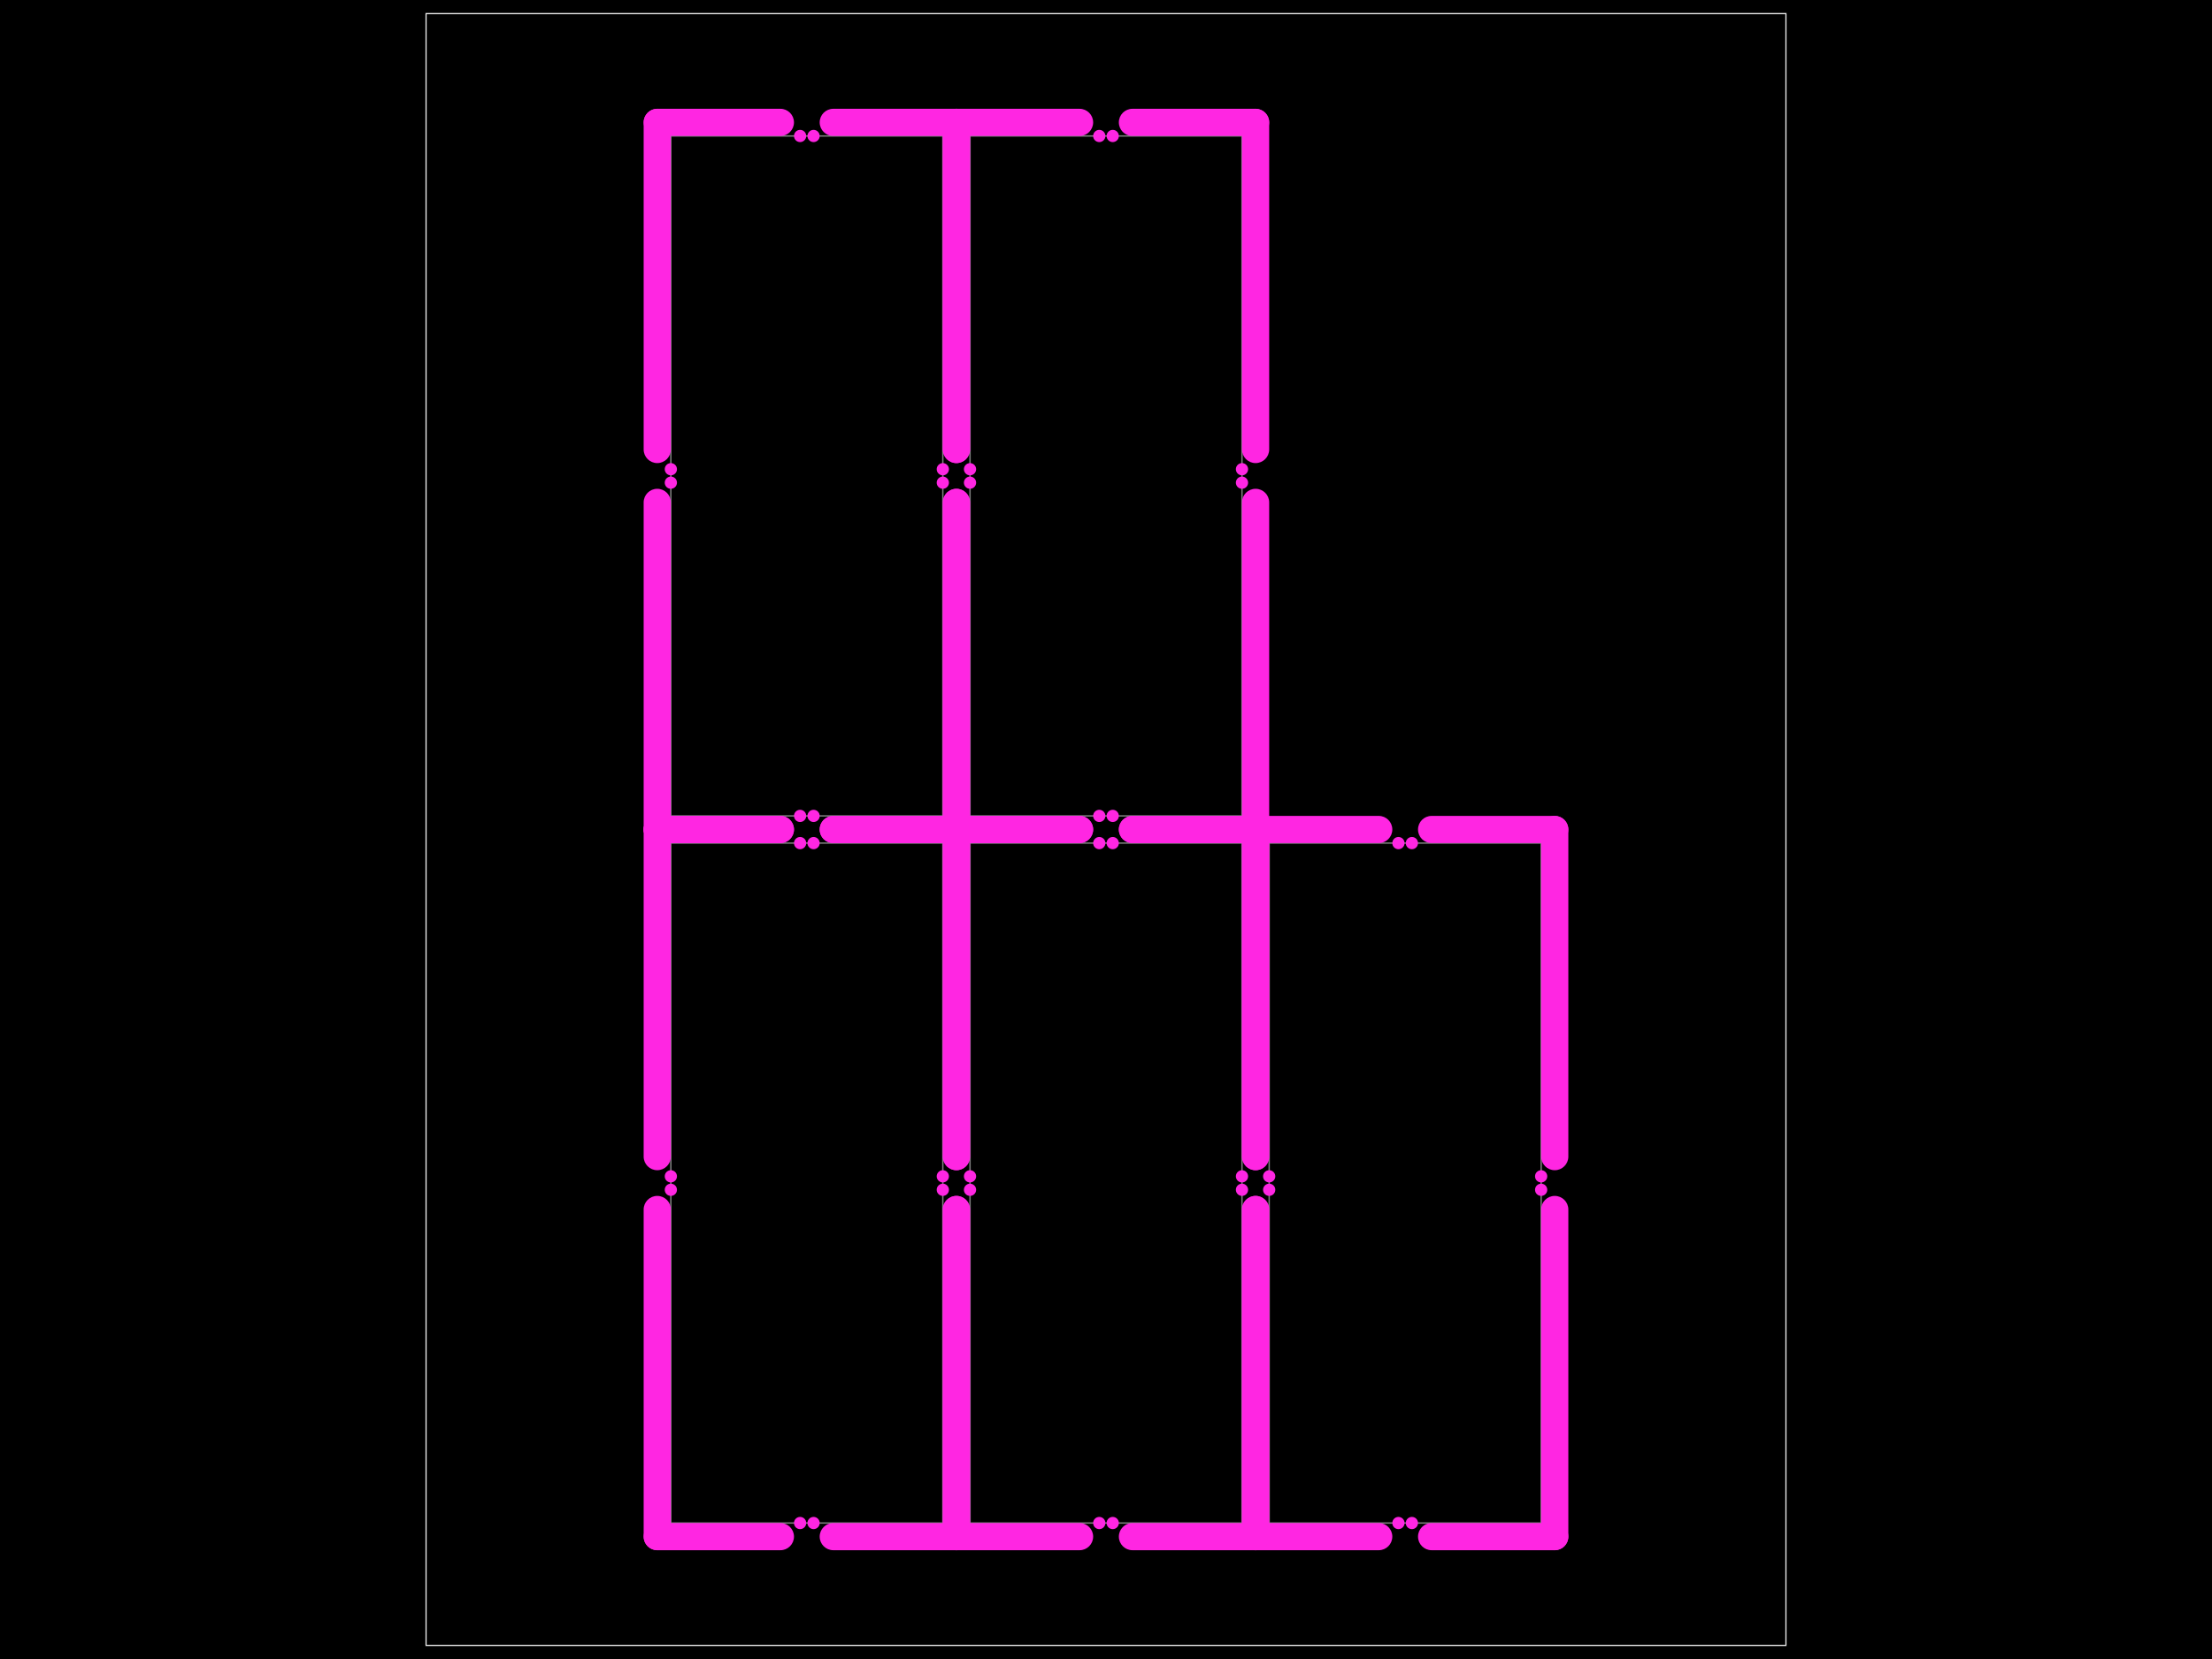
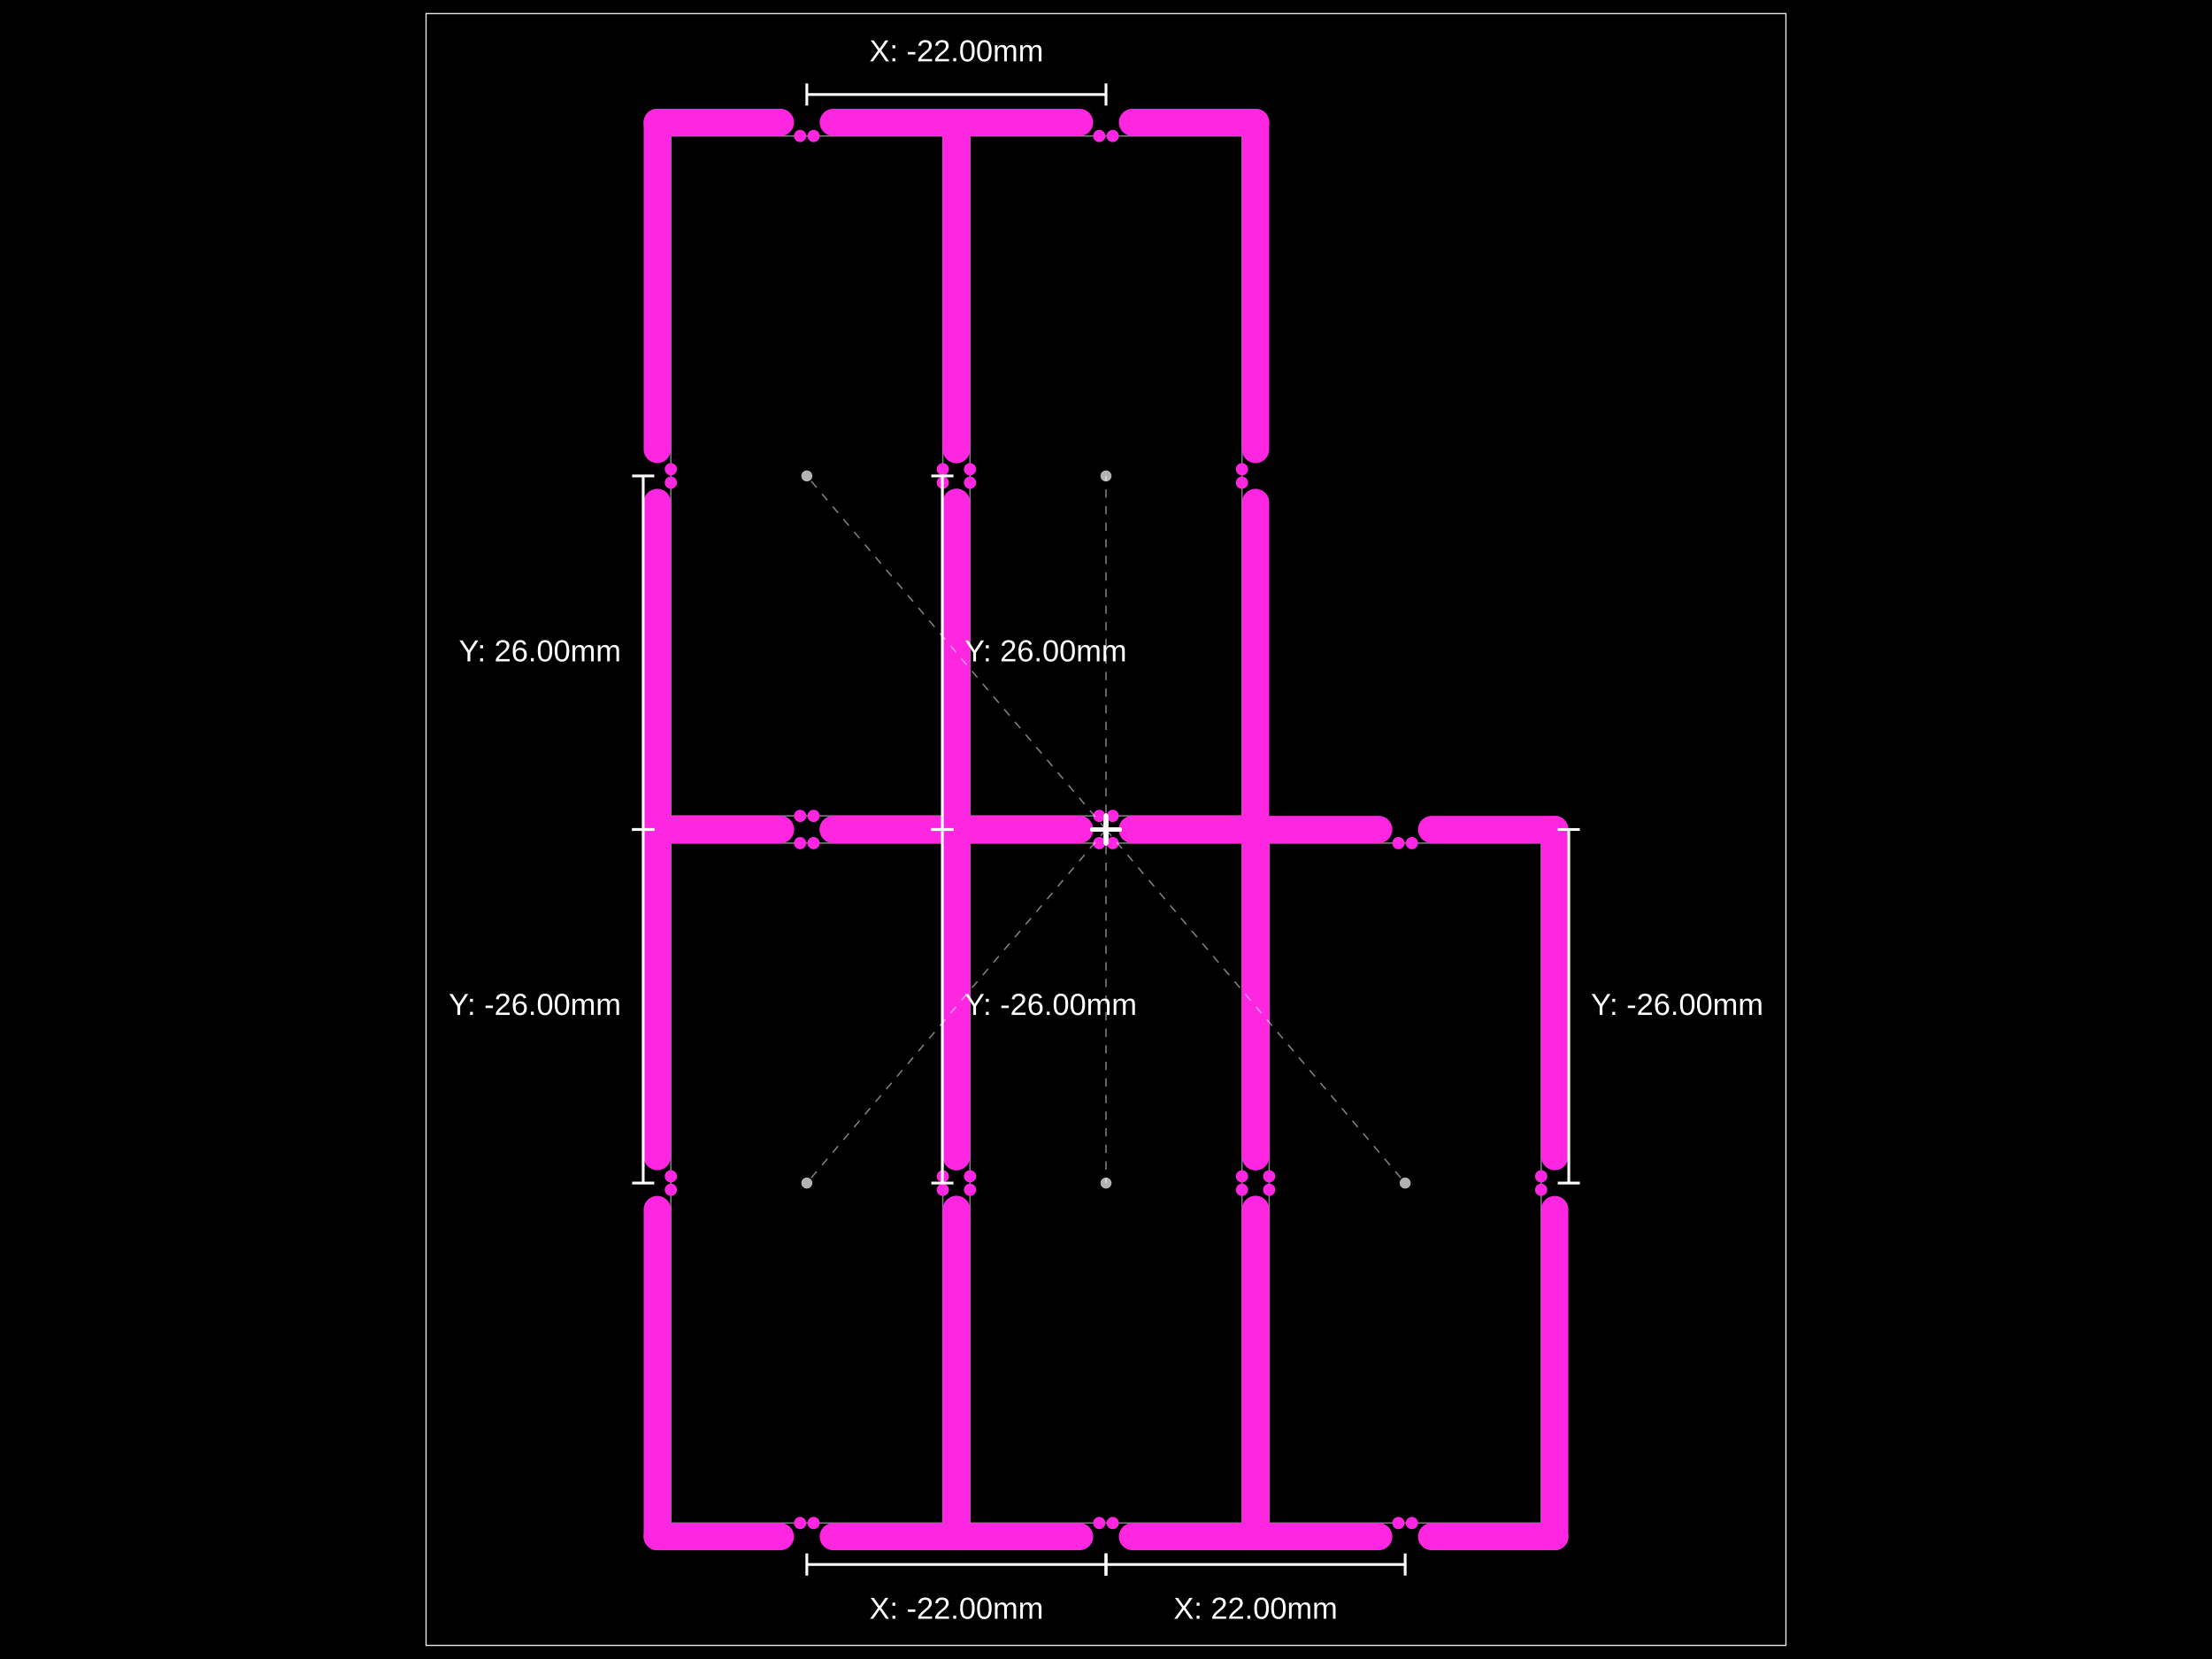
- <svg xmlns="http://www.w3.org/2000/svg" width="800" height="600" data-software-used-string="@tscircuit/core@0.0.907">
+ <svg xmlns="http://www.w3.org/2000/svg" width="800" height="600" data-software-used-string="@tscircuit/core@0.0.919">
  <style />
  <rect class="boundary" x="0" y="0" fill="#000" width="800" height="600" data-type="pcb_background" data-pcb-layer="global" />
  <rect class="pcb-boundary" fill="none" stroke="#fff" stroke-width="0.3" x="154.098" y="4.918" width="491.803" height="590.164" data-type="pcb_boundary" data-pcb-layer="global" />
  <path class="pcb-panel" d="M 154.098 595.082 L 645.902 595.082 L 645.902 4.918 L 154.098 4.918 Z" fill="none" stroke="rgba(255, 255, 255, 0.5)" stroke-width="0.492" data-type="pcb_panel" data-pcb-layer="board" />
  <path class="pcb-board" d="M 242.623 550.82 L 340.984 550.82 L 340.984 304.918 L 242.623 304.918 Z" fill="none" stroke="rgba(255, 255, 255, 0.5)" stroke-width="0.492" data-type="pcb_board" data-pcb-layer="board" />
  <path class="pcb-board" d="M 350.82 550.82 L 449.18 550.82 L 449.18 304.918 L 350.82 304.918 Z" fill="none" stroke="rgba(255, 255, 255, 0.5)" stroke-width="0.492" data-type="pcb_board" data-pcb-layer="board" />
  <path class="pcb-board" d="M 459.016 550.82 L 557.377 550.82 L 557.377 304.918 L 459.016 304.918 Z" fill="none" stroke="rgba(255, 255, 255, 0.5)" stroke-width="0.492" data-type="pcb_board" data-pcb-layer="board" />
  <path class="pcb-board" d="M 242.623 295.082 L 340.984 295.082 L 340.984 49.18 L 242.623 49.18 Z" fill="none" stroke="rgba(255, 255, 255, 0.5)" stroke-width="0.492" data-type="pcb_board" data-pcb-layer="board" />
  <path class="pcb-board" d="M 350.82 295.082 L 449.18 295.082 L 449.18 49.18 L 350.82 49.18 Z" fill="none" stroke="rgba(255, 255, 255, 0.5)" stroke-width="0.492" data-type="pcb_board" data-pcb-layer="board" />
  <rect class="pcb-cutout pcb-cutout-rect" x="-27.184" y="-4.918" width="54.369" height="9.836" fill="#FF26E2" transform="matrix(1,0,0,1,259.9713,555.7377)" data-type="pcb_cutout" data-pcb-layer="drill" rx="4.918" ry="4.918" />
  <rect class="pcb-cutout pcb-cutout-rect" x="-27.184" y="-4.918" width="54.369" height="9.836" fill="#FF26E2" transform="matrix(1,0,0,1,323.6352,555.7377)" data-type="pcb_cutout" data-pcb-layer="drill" rx="4.918" ry="4.918" />
  <rect class="pcb-cutout pcb-cutout-rect" x="-64.07" y="-4.918" width="128.139" height="9.836" fill="#FF26E2" transform="matrix(6.123233995736766e-17,-1,1,6.123233995736766e-17,345.9016,496.5861)" data-type="pcb_cutout" data-pcb-layer="drill" rx="4.918" ry="4.918" />
  <rect class="pcb-cutout pcb-cutout-rect" x="-64.07" y="-4.918" width="128.139" height="9.836" fill="#FF26E2" transform="matrix(6.123233995736766e-17,-1,1,6.123233995736766e-17,345.9016,359.1516)" data-type="pcb_cutout" data-pcb-layer="drill" rx="4.918" ry="4.918" />
  <rect class="pcb-cutout pcb-cutout-rect" x="-27.184" y="-4.918" width="54.369" height="9.836" fill="#FF26E2" transform="matrix(-1,-1.2246467991473532e-16,1.2246467991473532e-16,-1,323.6352,300)" data-type="pcb_cutout" data-pcb-layer="drill" rx="4.918" ry="4.918" />
  <rect class="pcb-cutout pcb-cutout-rect" x="-27.184" y="-4.918" width="54.369" height="9.836" fill="#FF26E2" transform="matrix(-1,-1.2246467991473532e-16,1.2246467991473532e-16,-1,259.9713,300)" data-type="pcb_cutout" data-pcb-layer="drill" rx="4.918" ry="4.918" />
  <rect class="pcb-cutout pcb-cutout-rect" x="-64.07" y="-4.918" width="128.139" height="9.836" fill="#FF26E2" transform="matrix(-1.8369701987210297e-16,1,-1,-1.8369701987210297e-16,237.7049,359.1516)" data-type="pcb_cutout" data-pcb-layer="drill" rx="4.918" ry="4.918" />
  <rect class="pcb-cutout pcb-cutout-rect" x="-64.07" y="-4.918" width="128.139" height="9.836" fill="#FF26E2" transform="matrix(-1.8369701987210297e-16,1,-1,-1.8369701987210297e-16,237.7049,496.5861)" data-type="pcb_cutout" data-pcb-layer="drill" rx="4.918" ry="4.918" />
  <rect class="pcb-cutout pcb-cutout-rect" x="-27.184" y="-4.918" width="54.369" height="9.836" fill="#FF26E2" transform="matrix(1,0,0,1,368.168,555.7377)" data-type="pcb_cutout" data-pcb-layer="drill" rx="4.918" ry="4.918" />
  <rect class="pcb-cutout pcb-cutout-rect" x="-27.184" y="-4.918" width="54.369" height="9.836" fill="#FF26E2" transform="matrix(1,0,0,1,431.832,555.7377)" data-type="pcb_cutout" data-pcb-layer="drill" rx="4.918" ry="4.918" />
  <rect class="pcb-cutout pcb-cutout-rect" x="-64.07" y="-4.918" width="128.139" height="9.836" fill="#FF26E2" transform="matrix(6.123233995736766e-17,-1,1,6.123233995736766e-17,454.0984,496.5861)" data-type="pcb_cutout" data-pcb-layer="drill" rx="4.918" ry="4.918" />
  <rect class="pcb-cutout pcb-cutout-rect" x="-64.07" y="-4.918" width="128.139" height="9.836" fill="#FF26E2" transform="matrix(6.123233995736766e-17,-1,1,6.123233995736766e-17,454.0984,359.1516)" data-type="pcb_cutout" data-pcb-layer="drill" rx="4.918" ry="4.918" />
  <rect class="pcb-cutout pcb-cutout-rect" x="-27.184" y="-4.918" width="54.369" height="9.836" fill="#FF26E2" transform="matrix(-1,-1.2246467991473532e-16,1.2246467991473532e-16,-1,431.832,300)" data-type="pcb_cutout" data-pcb-layer="drill" rx="4.918" ry="4.918" />
  <rect class="pcb-cutout pcb-cutout-rect" x="-27.184" y="-4.918" width="54.369" height="9.836" fill="#FF26E2" transform="matrix(-1,-1.2246467991473532e-16,1.2246467991473532e-16,-1,368.168,300)" data-type="pcb_cutout" data-pcb-layer="drill" rx="4.918" ry="4.918" />
  <rect class="pcb-cutout pcb-cutout-rect" x="-64.07" y="-4.918" width="128.139" height="9.836" fill="#FF26E2" transform="matrix(-1.8369701987210297e-16,1,-1,-1.8369701987210297e-16,345.9016,359.1516)" data-type="pcb_cutout" data-pcb-layer="drill" rx="4.918" ry="4.918" />
  <rect class="pcb-cutout pcb-cutout-rect" x="-64.07" y="-4.918" width="128.139" height="9.836" fill="#FF26E2" transform="matrix(-1.8369701987210297e-16,1,-1,-1.8369701987210297e-16,345.9016,496.5861)" data-type="pcb_cutout" data-pcb-layer="drill" rx="4.918" ry="4.918" />
  <rect class="pcb-cutout pcb-cutout-rect" x="-27.184" y="-4.918" width="54.369" height="9.836" fill="#FF26E2" transform="matrix(1,0,0,1,476.3648,555.7377)" data-type="pcb_cutout" data-pcb-layer="drill" rx="4.918" ry="4.918" />
  <rect class="pcb-cutout pcb-cutout-rect" x="-27.184" y="-4.918" width="54.369" height="9.836" fill="#FF26E2" transform="matrix(1,0,0,1,540.0287,555.7377)" data-type="pcb_cutout" data-pcb-layer="drill" rx="4.918" ry="4.918" />
  <rect class="pcb-cutout pcb-cutout-rect" x="-64.07" y="-4.918" width="128.139" height="9.836" fill="#FF26E2" transform="matrix(6.123233995736766e-17,-1,1,6.123233995736766e-17,562.2951,496.5861)" data-type="pcb_cutout" data-pcb-layer="drill" rx="4.918" ry="4.918" />
  <rect class="pcb-cutout pcb-cutout-rect" x="-64.07" y="-4.918" width="128.139" height="9.836" fill="#FF26E2" transform="matrix(6.123233995736766e-17,-1,1,6.123233995736766e-17,562.2951,359.1516)" data-type="pcb_cutout" data-pcb-layer="drill" rx="4.918" ry="4.918" />
  <rect class="pcb-cutout pcb-cutout-rect" x="-27.184" y="-4.918" width="54.369" height="9.836" fill="#FF26E2" transform="matrix(-1,-1.2246467991473532e-16,1.2246467991473532e-16,-1,540.0287,300)" data-type="pcb_cutout" data-pcb-layer="drill" rx="4.918" ry="4.918" />
  <rect class="pcb-cutout pcb-cutout-rect" x="-27.184" y="-4.918" width="54.369" height="9.836" fill="#FF26E2" transform="matrix(-1,-1.2246467991473532e-16,1.2246467991473532e-16,-1,476.3648,300)" data-type="pcb_cutout" data-pcb-layer="drill" rx="4.918" ry="4.918" />
  <rect class="pcb-cutout pcb-cutout-rect" x="-64.07" y="-4.918" width="128.139" height="9.836" fill="#FF26E2" transform="matrix(-1.8369701987210297e-16,1,-1,-1.8369701987210297e-16,454.0984,359.1516)" data-type="pcb_cutout" data-pcb-layer="drill" rx="4.918" ry="4.918" />
  <rect class="pcb-cutout pcb-cutout-rect" x="-64.07" y="-4.918" width="128.139" height="9.836" fill="#FF26E2" transform="matrix(-1.8369701987210297e-16,1,-1,-1.8369701987210297e-16,454.0984,496.5861)" data-type="pcb_cutout" data-pcb-layer="drill" rx="4.918" ry="4.918" />
  <rect class="pcb-cutout pcb-cutout-rect" x="-27.184" y="-4.918" width="54.369" height="9.836" fill="#FF26E2" transform="matrix(1,0,0,1,259.9713,300)" data-type="pcb_cutout" data-pcb-layer="drill" rx="4.918" ry="4.918" />
  <rect class="pcb-cutout pcb-cutout-rect" x="-27.184" y="-4.918" width="54.369" height="9.836" fill="#FF26E2" transform="matrix(1,0,0,1,323.6352,300)" data-type="pcb_cutout" data-pcb-layer="drill" rx="4.918" ry="4.918" />
  <rect class="pcb-cutout pcb-cutout-rect" x="-64.07" y="-4.918" width="128.139" height="9.836" fill="#FF26E2" transform="matrix(6.123233995736766e-17,-1,1,6.123233995736766e-17,345.9016,240.8484)" data-type="pcb_cutout" data-pcb-layer="drill" rx="4.918" ry="4.918" />
  <rect class="pcb-cutout pcb-cutout-rect" x="-64.07" y="-4.918" width="128.139" height="9.836" fill="#FF26E2" transform="matrix(6.123233995736766e-17,-1,1,6.123233995736766e-17,345.9016,103.4139)" data-type="pcb_cutout" data-pcb-layer="drill" rx="4.918" ry="4.918" />
  <rect class="pcb-cutout pcb-cutout-rect" x="-27.184" y="-4.918" width="54.369" height="9.836" fill="#FF26E2" transform="matrix(-1,-1.2246467991473532e-16,1.2246467991473532e-16,-1,323.6352,44.2623)" data-type="pcb_cutout" data-pcb-layer="drill" rx="4.918" ry="4.918" />
  <rect class="pcb-cutout pcb-cutout-rect" x="-27.184" y="-4.918" width="54.369" height="9.836" fill="#FF26E2" transform="matrix(-1,-1.2246467991473532e-16,1.2246467991473532e-16,-1,259.9713,44.2623)" data-type="pcb_cutout" data-pcb-layer="drill" rx="4.918" ry="4.918" />
  <rect class="pcb-cutout pcb-cutout-rect" x="-64.07" y="-4.918" width="128.139" height="9.836" fill="#FF26E2" transform="matrix(-1.8369701987210297e-16,1,-1,-1.8369701987210297e-16,237.7049,103.4139)" data-type="pcb_cutout" data-pcb-layer="drill" rx="4.918" ry="4.918" />
  <rect class="pcb-cutout pcb-cutout-rect" x="-64.07" y="-4.918" width="128.139" height="9.836" fill="#FF26E2" transform="matrix(-1.8369701987210297e-16,1,-1,-1.8369701987210297e-16,237.7049,240.8484)" data-type="pcb_cutout" data-pcb-layer="drill" rx="4.918" ry="4.918" />
  <rect class="pcb-cutout pcb-cutout-rect" x="-27.184" y="-4.918" width="54.369" height="9.836" fill="#FF26E2" transform="matrix(1,0,0,1,368.168,300)" data-type="pcb_cutout" data-pcb-layer="drill" rx="4.918" ry="4.918" />
  <rect class="pcb-cutout pcb-cutout-rect" x="-27.184" y="-4.918" width="54.369" height="9.836" fill="#FF26E2" transform="matrix(1,0,0,1,431.832,300)" data-type="pcb_cutout" data-pcb-layer="drill" rx="4.918" ry="4.918" />
  <rect class="pcb-cutout pcb-cutout-rect" x="-64.07" y="-4.918" width="128.139" height="9.836" fill="#FF26E2" transform="matrix(6.123233995736766e-17,-1,1,6.123233995736766e-17,454.0984,240.8484)" data-type="pcb_cutout" data-pcb-layer="drill" rx="4.918" ry="4.918" />
  <rect class="pcb-cutout pcb-cutout-rect" x="-64.07" y="-4.918" width="128.139" height="9.836" fill="#FF26E2" transform="matrix(6.123233995736766e-17,-1,1,6.123233995736766e-17,454.0984,103.4139)" data-type="pcb_cutout" data-pcb-layer="drill" rx="4.918" ry="4.918" />
  <rect class="pcb-cutout pcb-cutout-rect" x="-27.184" y="-4.918" width="54.369" height="9.836" fill="#FF26E2" transform="matrix(-1,-1.2246467991473532e-16,1.2246467991473532e-16,-1,431.832,44.2623)" data-type="pcb_cutout" data-pcb-layer="drill" rx="4.918" ry="4.918" />
  <rect class="pcb-cutout pcb-cutout-rect" x="-27.184" y="-4.918" width="54.369" height="9.836" fill="#FF26E2" transform="matrix(-1,-1.2246467991473532e-16,1.2246467991473532e-16,-1,368.168,44.2623)" data-type="pcb_cutout" data-pcb-layer="drill" rx="4.918" ry="4.918" />
  <rect class="pcb-cutout pcb-cutout-rect" x="-64.07" y="-4.918" width="128.139" height="9.836" fill="#FF26E2" transform="matrix(-1.8369701987210297e-16,1,-1,-1.8369701987210297e-16,345.9016,103.4139)" data-type="pcb_cutout" data-pcb-layer="drill" rx="4.918" ry="4.918" />
  <rect class="pcb-cutout pcb-cutout-rect" x="-64.07" y="-4.918" width="128.139" height="9.836" fill="#FF26E2" transform="matrix(-1.8369701987210297e-16,1,-1,-1.8369701987210297e-16,345.9016,240.8484)" data-type="pcb_cutout" data-pcb-layer="drill" rx="4.918" ry="4.918" />
  <circle class="pcb-hole" cx="289.369" cy="550.82" r="2.213" fill="#FF26E2" data-type="pcb_hole" data-pcb-layer="drill" />
  <circle class="pcb-hole" cx="294.238" cy="550.82" r="2.213" fill="#FF26E2" data-type="pcb_hole" data-pcb-layer="drill" />
  <circle class="pcb-hole" cx="340.984" cy="430.303" r="2.213" fill="#FF26E2" data-type="pcb_hole" data-pcb-layer="drill" />
  <circle class="pcb-hole" cx="340.984" cy="425.434" r="2.213" fill="#FF26E2" data-type="pcb_hole" data-pcb-layer="drill" />
  <circle class="pcb-hole" cx="294.238" cy="304.918" r="2.213" fill="#FF26E2" data-type="pcb_hole" data-pcb-layer="drill" />
  <circle class="pcb-hole" cx="289.369" cy="304.918" r="2.213" fill="#FF26E2" data-type="pcb_hole" data-pcb-layer="drill" />
  <circle class="pcb-hole" cx="242.623" cy="425.434" r="2.213" fill="#FF26E2" data-type="pcb_hole" data-pcb-layer="drill" />
  <circle class="pcb-hole" cx="242.623" cy="430.303" r="2.213" fill="#FF26E2" data-type="pcb_hole" data-pcb-layer="drill" />
  <circle class="pcb-hole" cx="397.566" cy="550.82" r="2.213" fill="#FF26E2" data-type="pcb_hole" data-pcb-layer="drill" />
  <circle class="pcb-hole" cx="402.434" cy="550.82" r="2.213" fill="#FF26E2" data-type="pcb_hole" data-pcb-layer="drill" />
  <circle class="pcb-hole" cx="449.18" cy="430.303" r="2.213" fill="#FF26E2" data-type="pcb_hole" data-pcb-layer="drill" />
  <circle class="pcb-hole" cx="449.18" cy="425.434" r="2.213" fill="#FF26E2" data-type="pcb_hole" data-pcb-layer="drill" />
  <circle class="pcb-hole" cx="402.434" cy="304.918" r="2.213" fill="#FF26E2" data-type="pcb_hole" data-pcb-layer="drill" />
  <circle class="pcb-hole" cx="397.566" cy="304.918" r="2.213" fill="#FF26E2" data-type="pcb_hole" data-pcb-layer="drill" />
  <circle class="pcb-hole" cx="350.82" cy="425.434" r="2.213" fill="#FF26E2" data-type="pcb_hole" data-pcb-layer="drill" />
  <circle class="pcb-hole" cx="350.82" cy="430.303" r="2.213" fill="#FF26E2" data-type="pcb_hole" data-pcb-layer="drill" />
  <circle class="pcb-hole" cx="505.762" cy="550.82" r="2.213" fill="#FF26E2" data-type="pcb_hole" data-pcb-layer="drill" />
  <circle class="pcb-hole" cx="510.631" cy="550.82" r="2.213" fill="#FF26E2" data-type="pcb_hole" data-pcb-layer="drill" />
  <circle class="pcb-hole" cx="557.377" cy="430.303" r="2.213" fill="#FF26E2" data-type="pcb_hole" data-pcb-layer="drill" />
  <circle class="pcb-hole" cx="557.377" cy="425.434" r="2.213" fill="#FF26E2" data-type="pcb_hole" data-pcb-layer="drill" />
  <circle class="pcb-hole" cx="510.631" cy="304.918" r="2.213" fill="#FF26E2" data-type="pcb_hole" data-pcb-layer="drill" />
  <circle class="pcb-hole" cx="505.762" cy="304.918" r="2.213" fill="#FF26E2" data-type="pcb_hole" data-pcb-layer="drill" />
  <circle class="pcb-hole" cx="459.016" cy="425.434" r="2.213" fill="#FF26E2" data-type="pcb_hole" data-pcb-layer="drill" />
  <circle class="pcb-hole" cx="459.016" cy="430.303" r="2.213" fill="#FF26E2" data-type="pcb_hole" data-pcb-layer="drill" />
  <circle class="pcb-hole" cx="289.369" cy="295.082" r="2.213" fill="#FF26E2" data-type="pcb_hole" data-pcb-layer="drill" />
  <circle class="pcb-hole" cx="294.238" cy="295.082" r="2.213" fill="#FF26E2" data-type="pcb_hole" data-pcb-layer="drill" />
  <circle class="pcb-hole" cx="340.984" cy="174.566" r="2.213" fill="#FF26E2" data-type="pcb_hole" data-pcb-layer="drill" />
  <circle class="pcb-hole" cx="340.984" cy="169.697" r="2.213" fill="#FF26E2" data-type="pcb_hole" data-pcb-layer="drill" />
  <circle class="pcb-hole" cx="294.238" cy="49.18" r="2.213" fill="#FF26E2" data-type="pcb_hole" data-pcb-layer="drill" />
  <circle class="pcb-hole" cx="289.369" cy="49.18" r="2.213" fill="#FF26E2" data-type="pcb_hole" data-pcb-layer="drill" />
  <circle class="pcb-hole" cx="242.623" cy="169.697" r="2.213" fill="#FF26E2" data-type="pcb_hole" data-pcb-layer="drill" />
  <circle class="pcb-hole" cx="242.623" cy="174.566" r="2.213" fill="#FF26E2" data-type="pcb_hole" data-pcb-layer="drill" />
  <circle class="pcb-hole" cx="397.566" cy="295.082" r="2.213" fill="#FF26E2" data-type="pcb_hole" data-pcb-layer="drill" />
  <circle class="pcb-hole" cx="402.434" cy="295.082" r="2.213" fill="#FF26E2" data-type="pcb_hole" data-pcb-layer="drill" />
  <circle class="pcb-hole" cx="449.18" cy="174.566" r="2.213" fill="#FF26E2" data-type="pcb_hole" data-pcb-layer="drill" />
  <circle class="pcb-hole" cx="449.18" cy="169.697" r="2.213" fill="#FF26E2" data-type="pcb_hole" data-pcb-layer="drill" />
  <circle class="pcb-hole" cx="402.434" cy="49.18" r="2.213" fill="#FF26E2" data-type="pcb_hole" data-pcb-layer="drill" />
  <circle class="pcb-hole" cx="397.566" cy="49.18" r="2.213" fill="#FF26E2" data-type="pcb_hole" data-pcb-layer="drill" />
  <circle class="pcb-hole" cx="350.82" cy="169.697" r="2.213" fill="#FF26E2" data-type="pcb_hole" data-pcb-layer="drill" />
  <circle class="pcb-hole" cx="350.82" cy="174.566" r="2.213" fill="#FF26E2" data-type="pcb_hole" data-pcb-layer="drill" />
+   <g class="anchor-offset-marker" data-type="anchor_offset_marker">
+     <line x1="400" y1="295" x2="400" y2="305" stroke="#ffffff" stroke-width="1.5" stroke-linecap="round" />
+     <line x1="395" y1="300" x2="405" y2="300" stroke="#ffffff" stroke-width="1.5" stroke-linecap="round" />
+   </g>
+   <line x1="400" y1="300" x2="291.803" y2="427.869" stroke="#ffffff" stroke-width="0.5" stroke-dasharray="3,3" opacity="0.5" class="anchor-offset-connector" />
+   <circle cx="291.803" cy="427.869" r="2" fill="#ffffff" opacity="0.7" class="anchor-offset-component-marker" />
+   <line x1="400" y1="565.82" x2="291.803" y2="565.82" stroke="#ffffff" stroke-width="1" class="anchor-offset-dimension-x" />
+   <line x1="400" y1="561.82" x2="400" y2="569.82" stroke="#ffffff" stroke-width="1" />
+   <line x1="291.803" y1="561.82" x2="291.803" y2="569.82" stroke="#ffffff" stroke-width="1" />
+   <text x="345.902" y="577.82" fill="#ffffff" font-size="11" font-family="Arial, sans-serif" text-anchor="middle" dominant-baseline="hanging" class="anchor-offset-label">X: -22.00mm</text>
+   <line x1="232.623" y1="300" x2="232.623" y2="427.869" stroke="#ffffff" stroke-width="1" class="anchor-offset-dimension-y" />
+   <line x1="228.623" y1="300" x2="236.623" y2="300" stroke="#ffffff" stroke-width="1" />
+   <line x1="228.623" y1="427.869" x2="236.623" y2="427.869" stroke="#ffffff" stroke-width="1" />
+   <text x="224.623" y="363.934" fill="#ffffff" font-size="11" font-family="Arial, sans-serif" text-anchor="end" dominant-baseline="middle" class="anchor-offset-label">Y: -26.00mm</text>
+   <g class="anchor-offset-marker" data-type="anchor_offset_marker">
+     <line x1="400" y1="295" x2="400" y2="305" stroke="#ffffff" stroke-width="1.5" stroke-linecap="round" />
+     <line x1="395" y1="300" x2="405" y2="300" stroke="#ffffff" stroke-width="1.5" stroke-linecap="round" />
+   </g>
+   <line x1="400" y1="300" x2="400" y2="427.869" stroke="#ffffff" stroke-width="0.5" stroke-dasharray="3,3" opacity="0.5" class="anchor-offset-connector" />
+   <circle cx="400" cy="427.869" r="2" fill="#ffffff" opacity="0.7" class="anchor-offset-component-marker" />
+   <line x1="340.82" y1="300" x2="340.82" y2="427.869" stroke="#ffffff" stroke-width="1" class="anchor-offset-dimension-y" />
+   <line x1="336.82" y1="300" x2="344.82" y2="300" stroke="#ffffff" stroke-width="1" />
+   <line x1="336.82" y1="427.869" x2="344.82" y2="427.869" stroke="#ffffff" stroke-width="1" />
+   <text x="348.82" y="363.934" fill="#ffffff" font-size="11" font-family="Arial, sans-serif" text-anchor="start" dominant-baseline="middle" class="anchor-offset-label">Y: -26.00mm</text>
+   <g class="anchor-offset-marker" data-type="anchor_offset_marker">
+     <line x1="400" y1="295" x2="400" y2="305" stroke="#ffffff" stroke-width="1.5" stroke-linecap="round" />
+     <line x1="395" y1="300" x2="405" y2="300" stroke="#ffffff" stroke-width="1.5" stroke-linecap="round" />
+   </g>
+   <line x1="400" y1="300" x2="508.197" y2="427.869" stroke="#ffffff" stroke-width="0.5" stroke-dasharray="3,3" opacity="0.5" class="anchor-offset-connector" />
+   <circle cx="508.197" cy="427.869" r="2" fill="#ffffff" opacity="0.7" class="anchor-offset-component-marker" />
+   <line x1="400" y1="565.82" x2="508.197" y2="565.82" stroke="#ffffff" stroke-width="1" class="anchor-offset-dimension-x" />
+   <line x1="400" y1="561.82" x2="400" y2="569.82" stroke="#ffffff" stroke-width="1" />
+   <line x1="508.197" y1="561.82" x2="508.197" y2="569.82" stroke="#ffffff" stroke-width="1" />
+   <text x="454.098" y="577.82" fill="#ffffff" font-size="11" font-family="Arial, sans-serif" text-anchor="middle" dominant-baseline="hanging" class="anchor-offset-label">X: 22.00mm</text>
+   <line x1="567.377" y1="300" x2="567.377" y2="427.869" stroke="#ffffff" stroke-width="1" class="anchor-offset-dimension-y" />
+   <line x1="563.377" y1="300" x2="571.377" y2="300" stroke="#ffffff" stroke-width="1" />
+   <line x1="563.377" y1="427.869" x2="571.377" y2="427.869" stroke="#ffffff" stroke-width="1" />
+   <text x="575.377" y="363.934" fill="#ffffff" font-size="11" font-family="Arial, sans-serif" text-anchor="start" dominant-baseline="middle" class="anchor-offset-label">Y: -26.00mm</text>
+   <g class="anchor-offset-marker" data-type="anchor_offset_marker">
+     <line x1="400" y1="295" x2="400" y2="305" stroke="#ffffff" stroke-width="1.5" stroke-linecap="round" />
+     <line x1="395" y1="300" x2="405" y2="300" stroke="#ffffff" stroke-width="1.5" stroke-linecap="round" />
+   </g>
+   <line x1="400" y1="300" x2="291.803" y2="172.131" stroke="#ffffff" stroke-width="0.5" stroke-dasharray="3,3" opacity="0.5" class="anchor-offset-connector" />
+   <circle cx="291.803" cy="172.131" r="2" fill="#ffffff" opacity="0.7" class="anchor-offset-component-marker" />
+   <line x1="400" y1="34.18" x2="291.803" y2="34.18" stroke="#ffffff" stroke-width="1" class="anchor-offset-dimension-x" />
+   <line x1="400" y1="30.18" x2="400" y2="38.18" stroke="#ffffff" stroke-width="1" />
+   <line x1="291.803" y1="30.18" x2="291.803" y2="38.18" stroke="#ffffff" stroke-width="1" />
+   <text x="345.902" y="22.18" fill="#ffffff" font-size="11" font-family="Arial, sans-serif" text-anchor="middle" dominant-baseline="baseline" class="anchor-offset-label">X: -22.00mm</text>
+   <line x1="232.623" y1="300" x2="232.623" y2="172.131" stroke="#ffffff" stroke-width="1" class="anchor-offset-dimension-y" />
+   <line x1="228.623" y1="300" x2="236.623" y2="300" stroke="#ffffff" stroke-width="1" />
+   <line x1="228.623" y1="172.131" x2="236.623" y2="172.131" stroke="#ffffff" stroke-width="1" />
+   <text x="224.623" y="236.066" fill="#ffffff" font-size="11" font-family="Arial, sans-serif" text-anchor="end" dominant-baseline="middle" class="anchor-offset-label">Y: 26.00mm</text>
+   <g class="anchor-offset-marker" data-type="anchor_offset_marker">
+     <line x1="400" y1="295" x2="400" y2="305" stroke="#ffffff" stroke-width="1.5" stroke-linecap="round" />
+     <line x1="395" y1="300" x2="405" y2="300" stroke="#ffffff" stroke-width="1.5" stroke-linecap="round" />
+   </g>
+   <line x1="400" y1="300" x2="400" y2="172.131" stroke="#ffffff" stroke-width="0.5" stroke-dasharray="3,3" opacity="0.5" class="anchor-offset-connector" />
+   <circle cx="400" cy="172.131" r="2" fill="#ffffff" opacity="0.7" class="anchor-offset-component-marker" />
+   <line x1="340.82" y1="300" x2="340.82" y2="172.131" stroke="#ffffff" stroke-width="1" class="anchor-offset-dimension-y" />
+   <line x1="336.82" y1="300" x2="344.82" y2="300" stroke="#ffffff" stroke-width="1" />
+   <line x1="336.82" y1="172.131" x2="344.82" y2="172.131" stroke="#ffffff" stroke-width="1" />
+   <text x="348.82" y="236.066" fill="#ffffff" font-size="11" font-family="Arial, sans-serif" text-anchor="start" dominant-baseline="middle" class="anchor-offset-label">Y: 26.00mm</text>
</svg>
